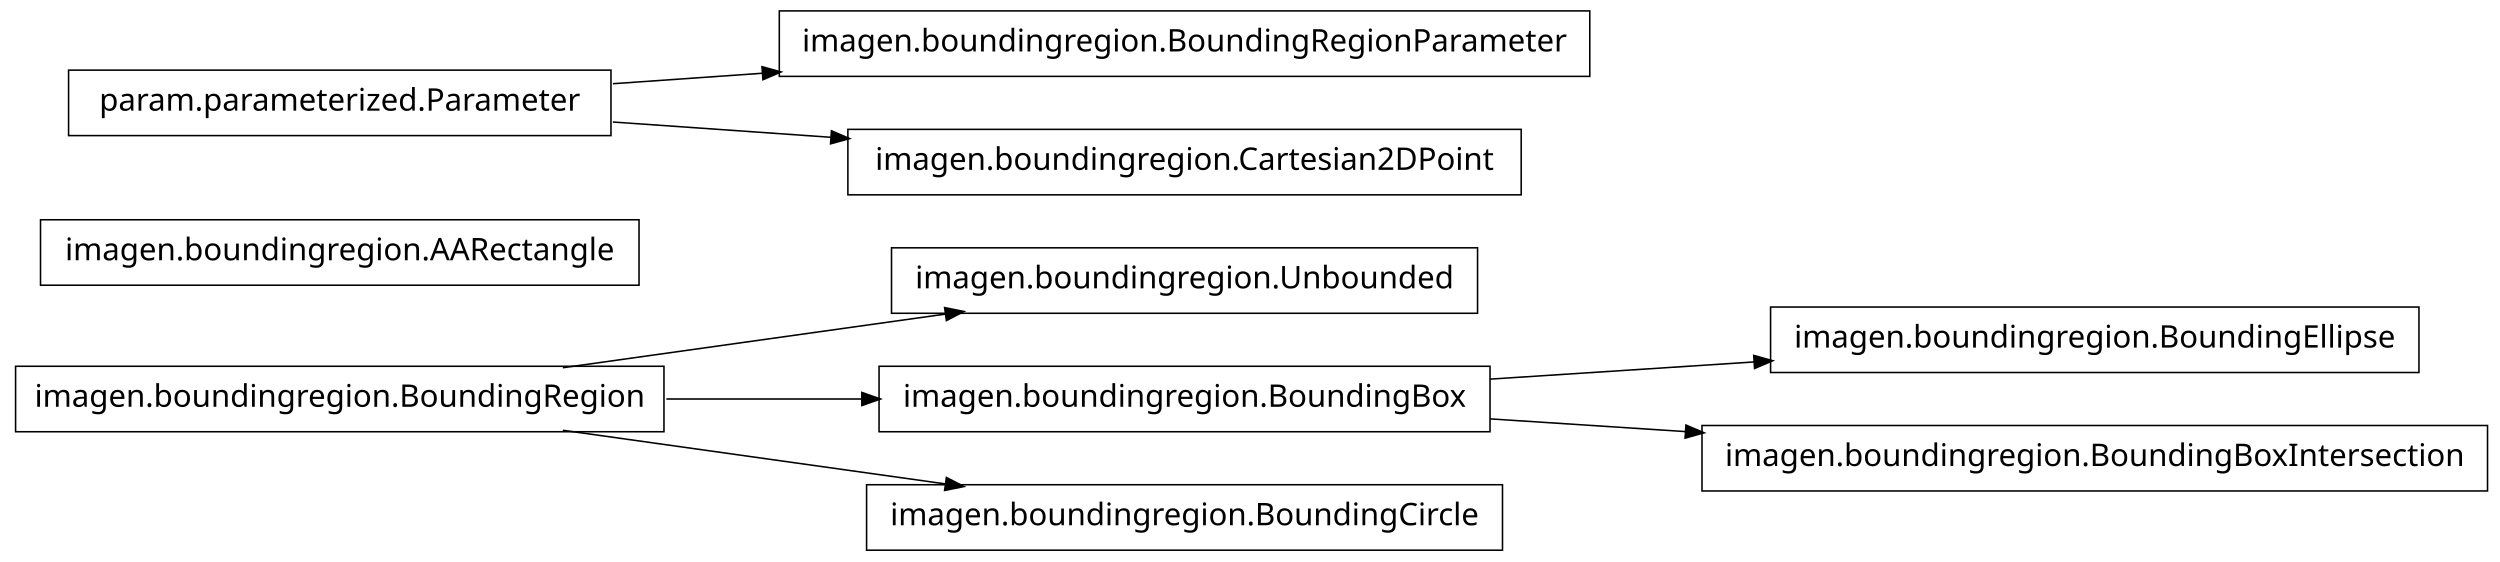
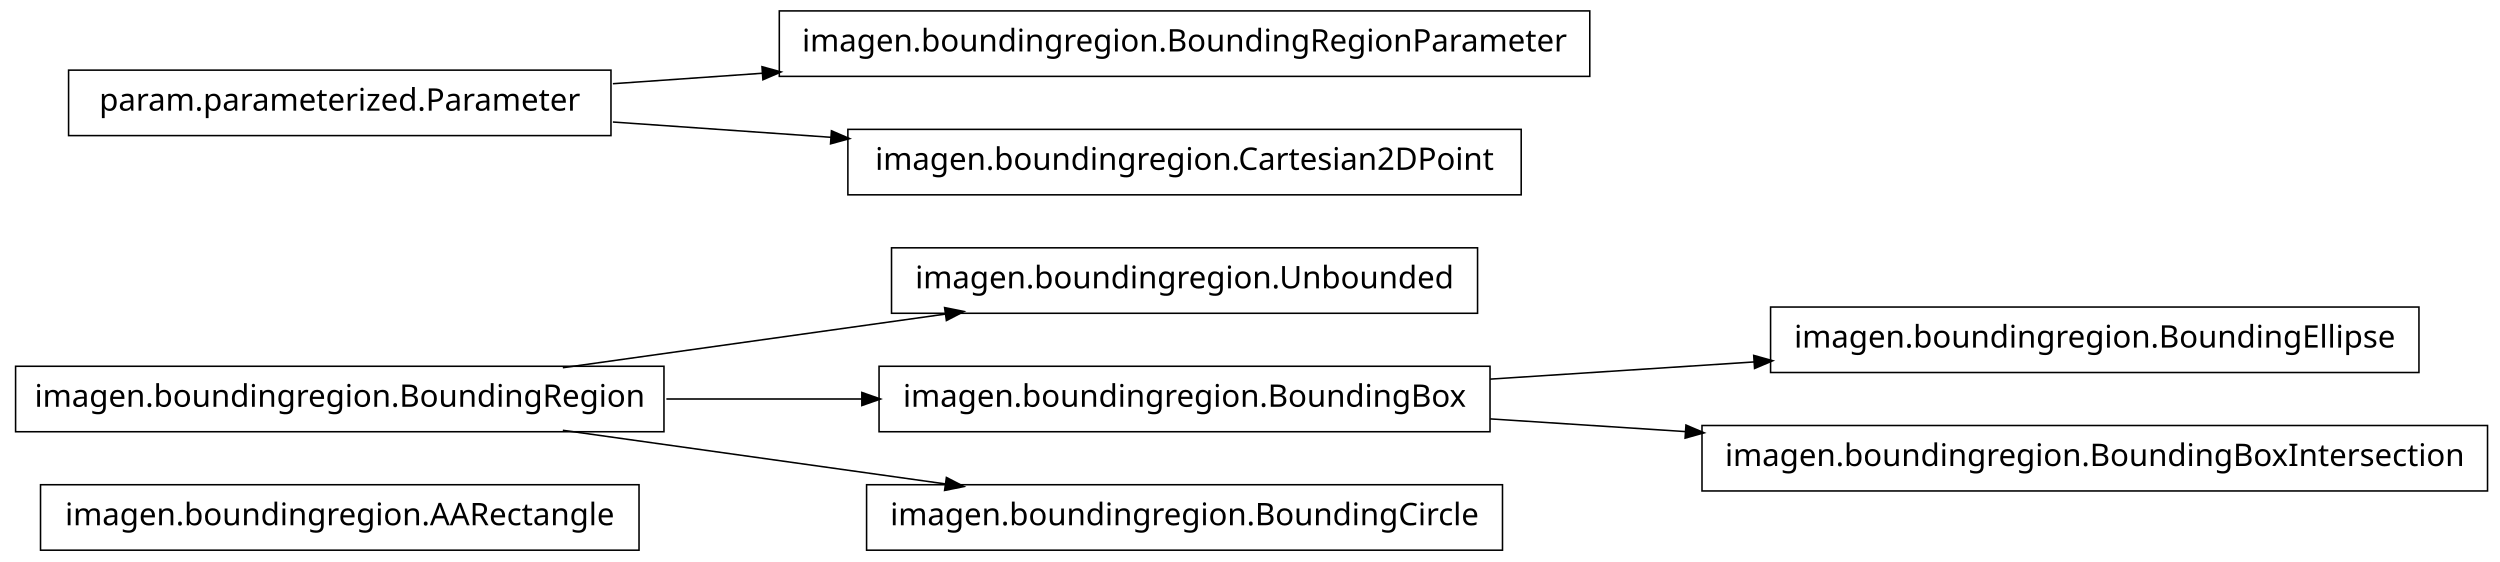
<svg xmlns="http://www.w3.org/2000/svg" width="802pt" height="180pt" viewBox="0.00 0.00 802.00 180.00">
  <g id="graph1" class="graph" transform="scale(1 1) rotate(0) translate(4 176)">
    <polygon fill="white" stroke="white" points="-4,5 -4,-176 799,-176 799,5 -4,5" />
    <g id="node1" class="node">
+       <polygon fill="none" stroke="black" stroke-width="0.5" points="201,-20.5 9,-20.5 9,0.5 201,0.5 201,-20.5" />
+       <text text-anchor="middle" x="105" y="-7.5" font-family="Vera" font-size="10.00">imagen.boundingregion.AARectangle</text>
+     </g>
+     <g id="node2" class="node">
      <polygon fill="none" stroke="black" stroke-width="0.5" points="470,-96.5 282,-96.5 282,-75.5 470,-75.5 470,-96.5" />
      <text text-anchor="middle" x="376" y="-83.5" font-family="Vera" font-size="10.00">imagen.boundingregion.Unbounded</text>
    </g>
-     <g id="node2" class="node">
+     <g id="node3" class="node">
      <polygon fill="none" stroke="black" stroke-width="0.5" points="209,-58.5 1,-58.5 1,-37.5 209,-37.5 209,-58.5" />
      <text text-anchor="middle" x="105" y="-45.5" font-family="Vera" font-size="10.00">imagen.boundingregion.BoundingRegion</text>
    </g>
    <g id="edge2" class="edge">
      <path fill="none" stroke="black" stroke-width="0.5" d="M176.557,-58.034C214.376,-63.337 260.819,-69.849 299.369,-75.255" />
      <polygon fill="black" stroke="black" points="299.318,-77.015 304.513,-75.976 299.804,-73.549 299.318,-77.015" />
    </g>
    <g id="node9" class="node">
      <polygon fill="none" stroke="black" stroke-width="0.5" points="474,-58.5 278,-58.5 278,-37.5 474,-37.5 474,-58.5" />
      <text text-anchor="middle" x="376" y="-45.5" font-family="Vera" font-size="10.00">imagen.boundingregion.BoundingBox</text>
    </g>
-     <g id="edge12" class="edge">
+     <g id="edge14" class="edge">
      <path fill="none" stroke="black" stroke-width="0.5" d="M209.776,-48C230.372,-48 251.968,-48 272.521,-48" />
      <polygon fill="black" stroke="black" points="272.723,-49.75 277.723,-48 272.723,-46.25 272.723,-49.75" />
    </g>
-     <g id="node13" class="node">
+     <g id="node15" class="node">
      <polygon fill="none" stroke="black" stroke-width="0.5" points="478,-20.5 274,-20.5 274,0.5 478,0.5 478,-20.5" />
      <text text-anchor="middle" x="376" y="-7.5" font-family="Vera" font-size="10.00">imagen.boundingregion.BoundingCircle</text>
    </g>
-     <g id="edge10" class="edge">
+     <g id="edge12" class="edge">
      <path fill="none" stroke="black" stroke-width="0.5" d="M176.557,-37.966C214.376,-32.663 260.819,-26.151 299.369,-20.745" />
      <polygon fill="black" stroke="black" points="299.804,-22.451 304.513,-20.024 299.318,-18.985 299.804,-22.451" />
    </g>
-     <g id="node4" class="node">
-       <polygon fill="none" stroke="black" stroke-width="0.5" points="201,-105.5 9,-105.5 9,-84.5 201,-84.5 201,-105.5" />
-       <text text-anchor="middle" x="105" y="-92.5" font-family="Vera" font-size="10.00">imagen.boundingregion.AARectangle</text>
+     <g id="node5" class="node">
+       <polygon fill="none" stroke="black" stroke-width="0.5" points="192,-153.5 18,-153.5 18,-132.5 192,-132.5 192,-153.5" />
+       <text text-anchor="middle" x="105" y="-140.5" font-family="Vera" font-size="10.00">param.parameterized.Parameter</text>
    </g>
-     <g id="node5" class="node">
+     <g id="node6" class="node">
      <polygon fill="none" stroke="black" stroke-width="0.5" points="506,-172.5 246,-172.5 246,-151.5 506,-151.5 506,-172.5" />
      <text text-anchor="middle" x="376" y="-159.5" font-family="Vera" font-size="10.00">imagen.boundingregion.BoundingRegionParameter</text>
-     </g>
-     <g id="node6" class="node">
-       <polygon fill="none" stroke="black" stroke-width="0.5" points="192,-153.5 18,-153.5 18,-132.5 192,-132.5 192,-153.5" />
-       <text text-anchor="middle" x="105" y="-140.5" font-family="Vera" font-size="10.00">param.parameterized.Parameter</text>
    </g>
    <g id="edge4" class="edge">
      <path fill="none" stroke="black" stroke-width="0.5" d="M192.612,-149.143C208.028,-150.223 224.392,-151.371 240.752,-152.518" />
      <polygon fill="black" stroke="black" points="240.718,-154.27 245.828,-152.874 240.963,-150.778 240.718,-154.27" />
    </g>
    <g id="node11" class="node">
      <polygon fill="none" stroke="black" stroke-width="0.5" points="484,-134.5 268,-134.5 268,-113.5 484,-113.5 484,-134.5" />
      <text text-anchor="middle" x="376" y="-121.5" font-family="Vera" font-size="10.00">imagen.boundingregion.Cartesian2DPoint</text>
    </g>
    <g id="edge8" class="edge">
      <path fill="none" stroke="black" stroke-width="0.5" d="M192.612,-136.857C214.989,-135.289 239.367,-133.579 262.826,-131.935" />
      <polygon fill="black" stroke="black" points="262.952,-133.68 267.817,-131.585 262.707,-130.189 262.952,-133.68" />
    </g>
    <g id="node8" class="node">
      <polygon fill="none" stroke="black" stroke-width="0.5" points="772,-77.5 564,-77.5 564,-56.5 772,-56.5 772,-77.5" />
      <text text-anchor="middle" x="668" y="-64.5" font-family="Vera" font-size="10.00">imagen.boundingregion.BoundingEllipse</text>
    </g>
    <g id="edge6" class="edge">
      <path fill="none" stroke="black" stroke-width="0.5" d="M474.044,-54.38C501.262,-56.151 530.98,-58.084 558.793,-59.894" />
      <polygon fill="black" stroke="black" points="558.86,-61.652 563.964,-60.23 559.088,-58.159 558.86,-61.652" />
    </g>
-     <g id="node16" class="node">
+     <g id="node13" class="node">
      <polygon fill="none" stroke="black" stroke-width="0.5" points="794,-39.5 542,-39.5 542,-18.5 794,-18.5 794,-39.5" />
      <text text-anchor="middle" x="668" y="-26.5" font-family="Vera" font-size="10.00">imagen.boundingregion.BoundingBoxIntersection</text>
    </g>
-     <g id="edge14" class="edge">
+     <g id="edge10" class="edge">
      <path fill="none" stroke="black" stroke-width="0.5" d="M474.044,-41.62C494.214,-40.308 515.758,-38.906 536.882,-37.532" />
      <polygon fill="black" stroke="black" points="537.078,-39.273 541.953,-37.202 536.85,-35.78 537.078,-39.273" />
    </g>
  </g>
</svg>
